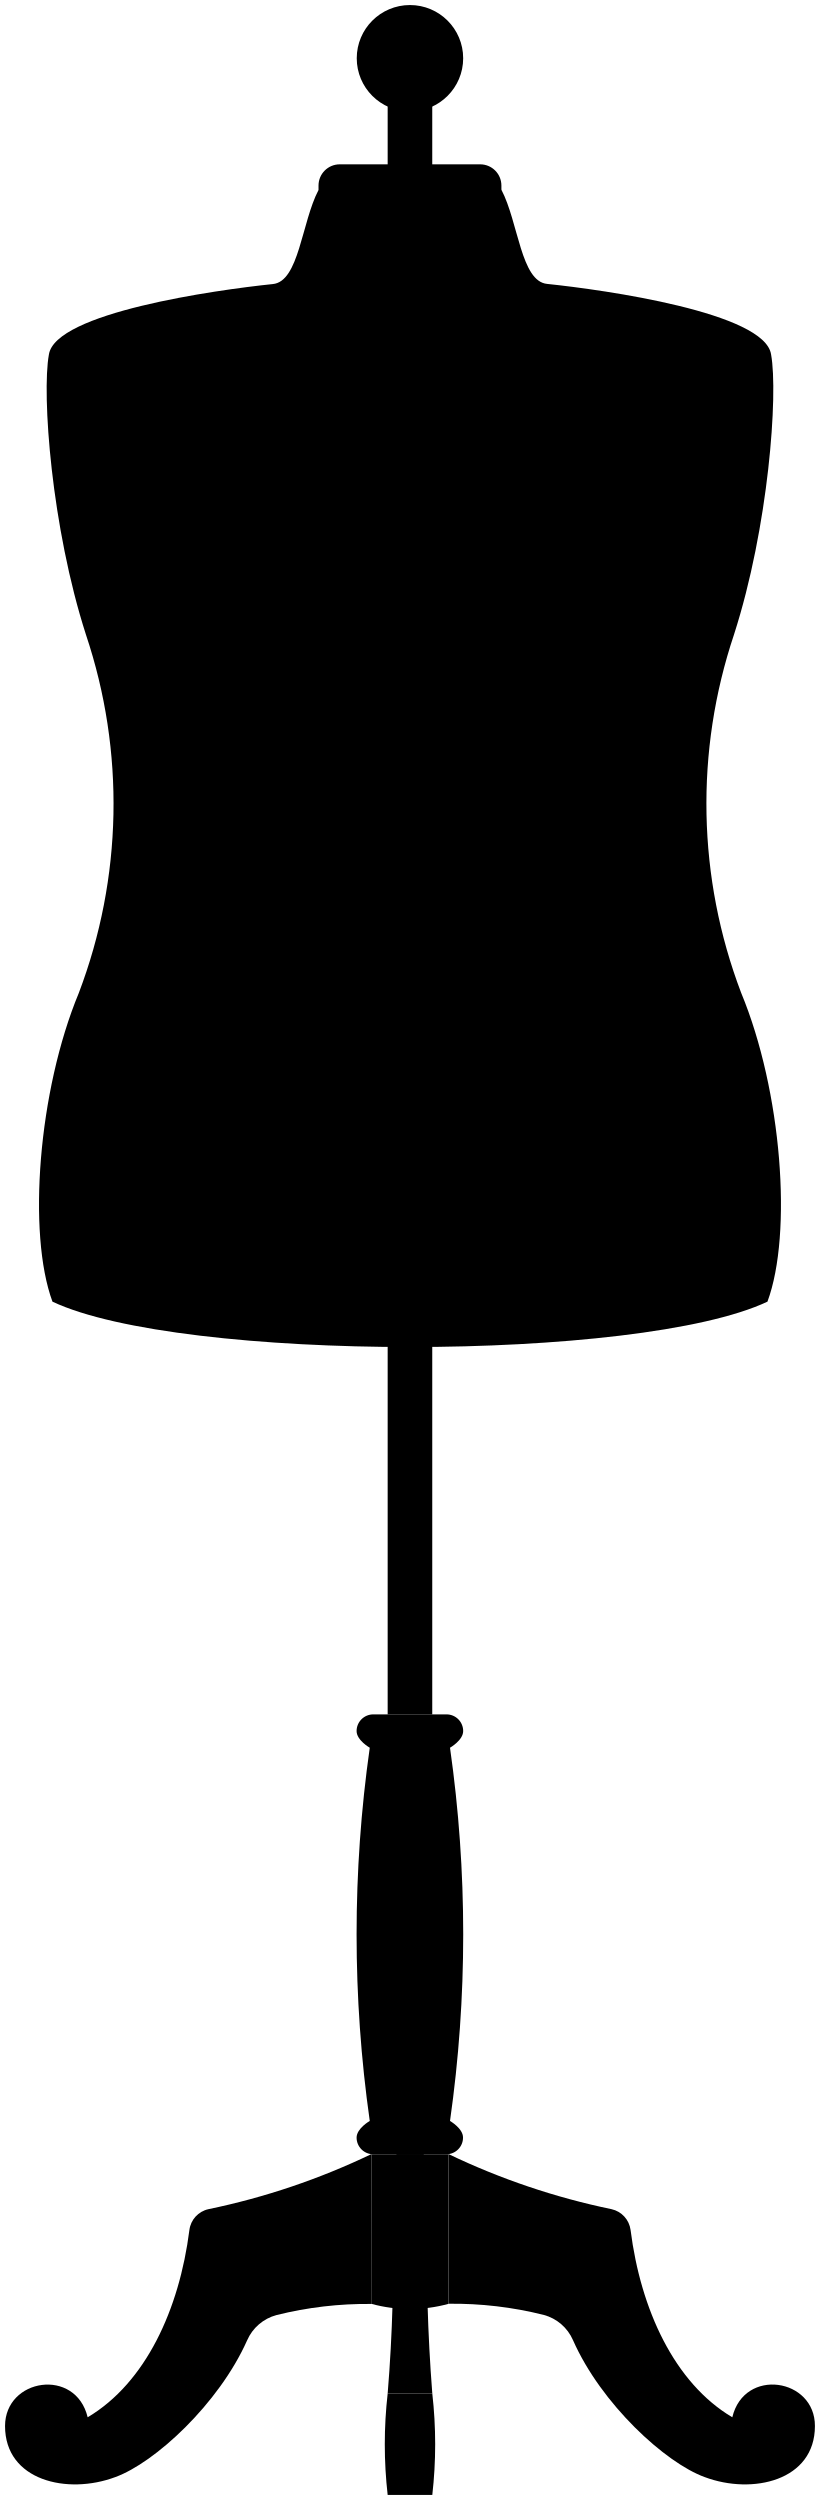
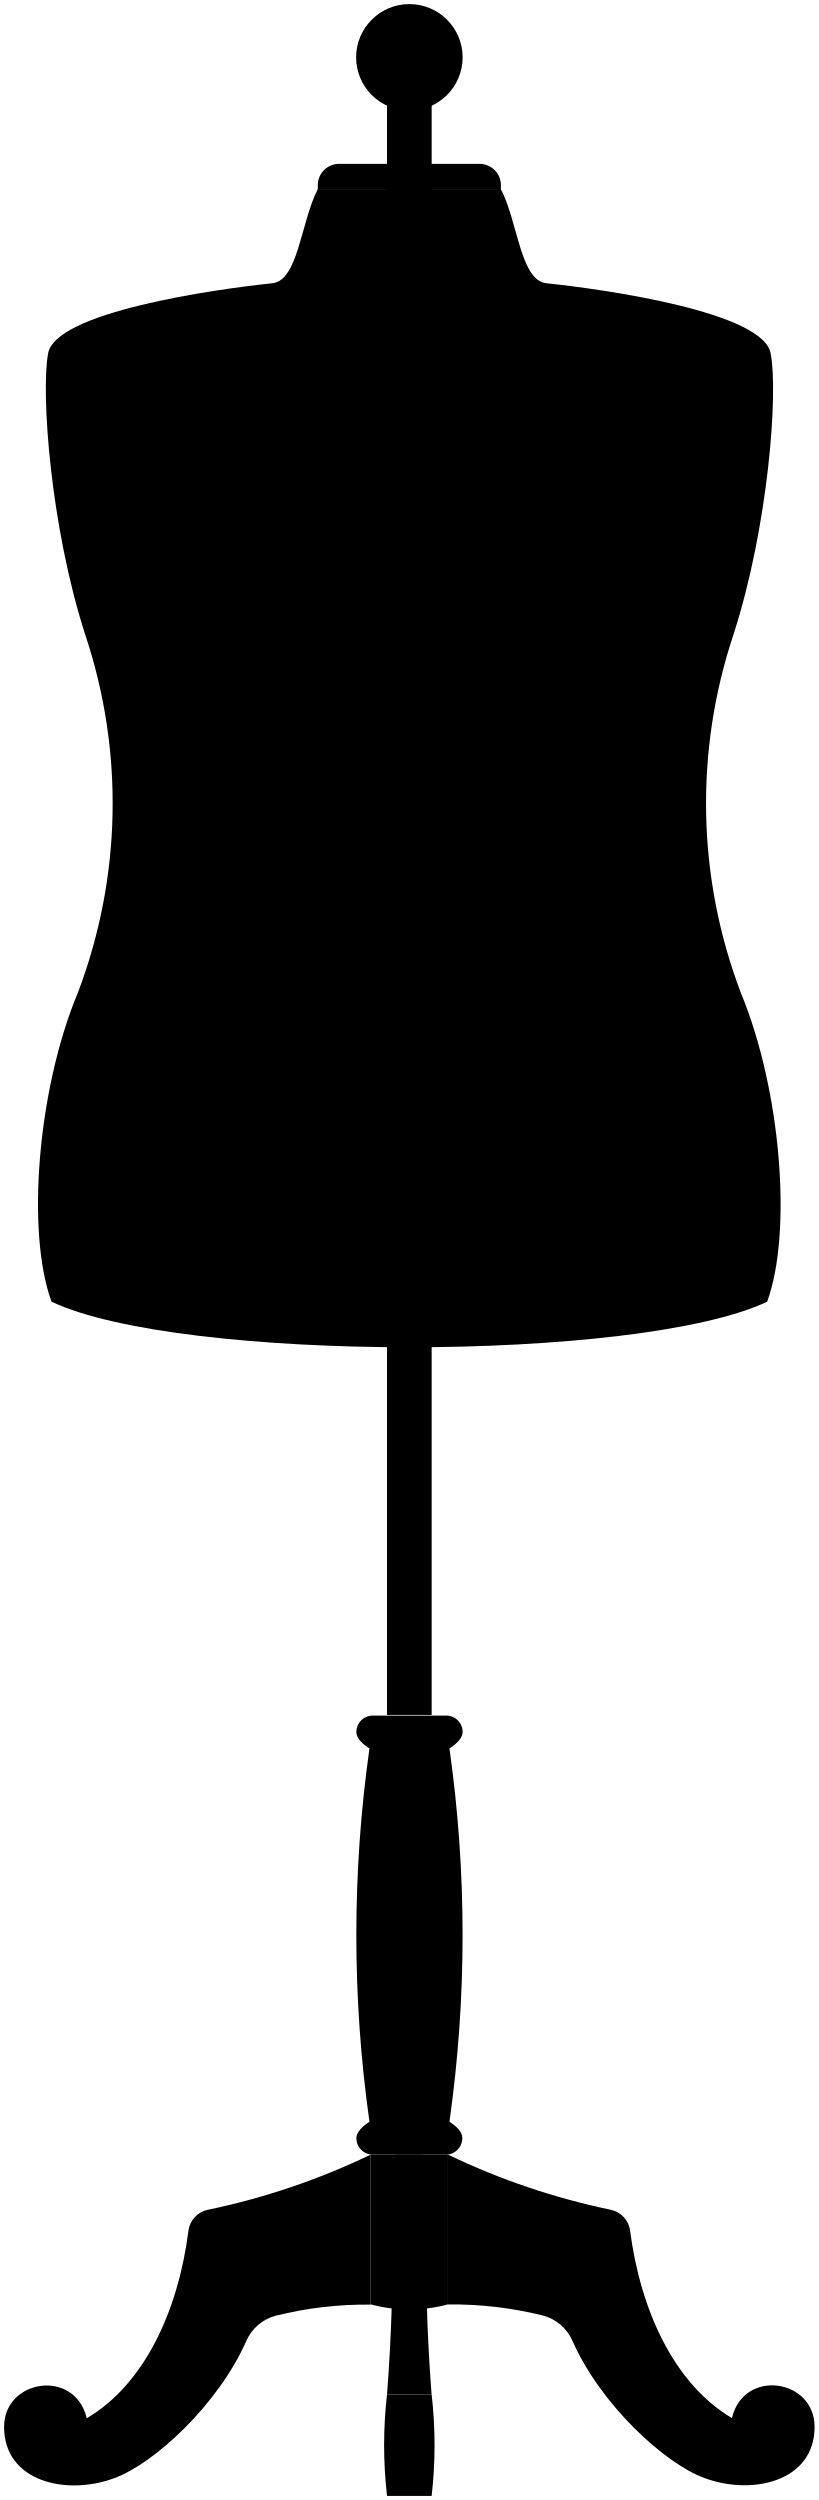
- <svg viewBox="0 0 162.57 495.66">
-   <rect class="steelMedium" x="76.86" y="11.55" width="8.84" height="328.37" />
+ <svg viewBox="0 0 99.93 305.16">
+   <rect class="steelMedium" x="47.24" y="7" width="5.45" height="202.33" />
  <g class="oakMediumDark">
-     <path d="M88.93,427.08A140.7,140.7,0,0,0,121.25,438a4.87,4.87,0,0,1,3.77,4.13c2,15.73,8.66,30.29,20.17,37.13,2.37-9.94,16.42-7.75,16.38,1.74,0,10.82-12.35,13.68-21.85,10.12-7.79-2.82-20.53-14.49-26.12-27.16a8.82,8.82,0,0,0-5.81-5,74.19,74.19,0,0,0-18.86-2.21Z" />
-     <path d="M73.63,427.08A140.46,140.46,0,0,1,41.32,438a4.85,4.85,0,0,0-3.77,4.13c-2,15.73-8.66,30.29-20.17,37.13C15,469.33,1,471.52,1,481c0,10.82,12.35,13.68,21.85,10.12C30.64,488.31,43.37,476.64,49,464a8.83,8.83,0,0,1,5.8-5,74.3,74.3,0,0,1,18.86-2.21Z" />
-     <path d="M67.36,32.58H95.2a4.21,4.21,0,0,1,4.21,4.21v.88a0,0,0,0,1,0,0H63.15a0,0,0,0,1,0,0v-.88A4.21,4.21,0,0,1,67.36,32.58Z" />
-     <path d="M89.22,420.51a262.68,262.68,0,0,0,0-74s2.61-1.48,2.61-3.3a3.3,3.3,0,0,0-3.3-3.31H74a3.31,3.31,0,0,0-3.3,3.31c0,1.82,2.61,3.3,2.61,3.3a263.42,263.42,0,0,0,0,74s-2.61,1.48-2.61,3.3a3.3,3.3,0,0,0,3.3,3.3h14.5a3.3,3.3,0,0,0,3.3-3.3C91.83,422,89.22,420.51,89.22,420.51Z" />
+     <path d="M54.68,263a86.43,86.43,0,0,0,19.91,6.74,3,3,0,0,1,2.32,2.54c1.27,9.7,5.34,18.67,12.43,22.88,1.46-6.12,10.12-4.77,10.09,1.08,0,6.66-7.61,8.42-13.46,6.23-4.8-1.74-12.65-8.93-16.09-16.73a5.45,5.45,0,0,0-3.58-3.09,45.8,45.8,0,0,0-11.62-1.36Z" />
+     <path d="M45.25,263a86.43,86.43,0,0,1-19.91,6.74A3,3,0,0,0,23,272.3C21.76,282,17.68,291,10.59,295.18,9.13,289.06.47,290.41.5,296.26c0,6.66,7.61,8.42,13.46,6.23,4.8-1.74,12.65-8.93,16.1-16.73a5.43,5.43,0,0,1,3.57-3.09,45.8,45.8,0,0,1,11.62-1.36Z" />
+     <path d="M41.39,20H58.54a2.6,2.6,0,0,1,2.6,2.6v.54a0,0,0,0,1,0,0H38.79a0,0,0,0,1,0,0v-.54A2.6,2.6,0,0,1,41.39,20Z" />
+     <path d="M54.86,259a162.68,162.68,0,0,0,0-45.59s1.61-.91,1.61-2a2,2,0,0,0-2-2H45.5a2,2,0,0,0-2,2c0,1.12,1.6,2,1.6,2a162.68,162.68,0,0,0,0,45.59s-1.6.91-1.6,2a2,2,0,0,0,2,2h8.93a2,2,0,0,0,2-2C56.47,259.89,54.86,259,54.86,259Z" />
  </g>
-   <path class="oakDark" d="M88.93,427.11H73.63v29.66a29,29,0,0,0,15.3,0Z" />
+   <path class="oakDark" d="M54.68,263H45.25v18.28a18,18,0,0,0,9.43,0Z" />
  <g class="oakMedium">
-     <path d="M85.71,474.56H76.86c1-12.21,1.19-22.65,1.16-36.62h6.52c0,13.88.22,24.41,1.17,36.62h0Z" />
-     <circle cx="81.28" cy="11.55" r="10.55" />
+     <path d="M52.69,292.28H47.24c.58-7.52.73-14,.72-22.56h4c0,8.55.14,15,.72,22.56h0Z" />
+     <circle cx="49.97" cy="7" r="6.5" />
  </g>
  <g class="oakMediumLight">
-     <path d="M84,427.08H78.61A50.77,50.77,0,0,0,78,437.94h6.52A50.76,50.76,0,0,0,84,427.08Z" />
-     <path d="M76.86,494.66a88.88,88.88,0,0,1,0-20.1h8.85a88.88,88.88,0,0,1,0,20.1Z" />
+     <path d="M51.62,263h-3.3a31.43,31.43,0,0,0-.36,6.7h4A32.09,32.09,0,0,0,51.62,263Z" />
+     <path d="M47.24,304.66a54.53,54.53,0,0,1,0-12.38h5.45a54.53,54.53,0,0,1,0,12.38Z" />
  </g>
-   <path class="body" d="M63.15,37.67c-3.37,6.43-3.85,18.17-9.07,18.65C42.69,57.5,10.88,62,9.69,70.32c-1.42,7.83.48,34.18,7.36,55.54a105.54,105.54,0,0,1-1.42,71C7.56,216.3,5.42,244.55,10.4,258.07c25.38,12,116.39,12,141.76,0,5-13.52,2.85-41.77-5.22-61.24a105.48,105.48,0,0,1-1.42-71c6.88-21.36,8.78-47.71,7.36-55.54-1.19-8.31-33-12.82-44.39-14-5.22-.48-5.7-12.22-9.07-18.65Z" />
-   <path class="bodyEdgeLine" d="M32.24,127.05c9.78,6.8,20.56,10.09,33,7.6s21.61-2,32.09,0c12.44,2.49,23.22-.8,33-7.6" />
+   <path class="body" d="M38.79,23.09c-2.08,4-2.37,11.2-5.59,11.49-7,.73-26.61,3.51-27.34,8.63C5,48,6.15,64.27,10.39,77.43a65,65,0,0,1-.88,43.73c-5,12-6.29,29.4-3.22,37.73,15.64,7.42,71.71,7.42,87.35,0,3.07-8.33,1.75-25.74-3.22-37.73a65.07,65.07,0,0,1-.88-43.73C93.78,64.27,95,48,94.08,43.21c-.73-5.12-20.33-7.9-27.35-8.63-3.22-.29-3.51-7.52-5.59-11.49Z" />
+   <path class="bodyEdgeLine" d="M19.75,78.16c6,4.19,12.67,6.22,20.33,4.68a47.46,47.46,0,0,1,19.77,0c7.66,1.54,14.31-.49,20.33-4.68" />
  <g class="oakCreaseLine">
-     <line x1="89.22" y1="420.51" x2="73.34" y2="420.51" />
-     <line x1="89.22" y1="346.53" x2="73.34" y2="346.53" />
+     <line x1="54.86" y1="258.98" x2="45.07" y2="258.98" />
+     <line x1="54.86" y1="213.39" x2="45.07" y2="213.39" />
  </g>
</svg>
